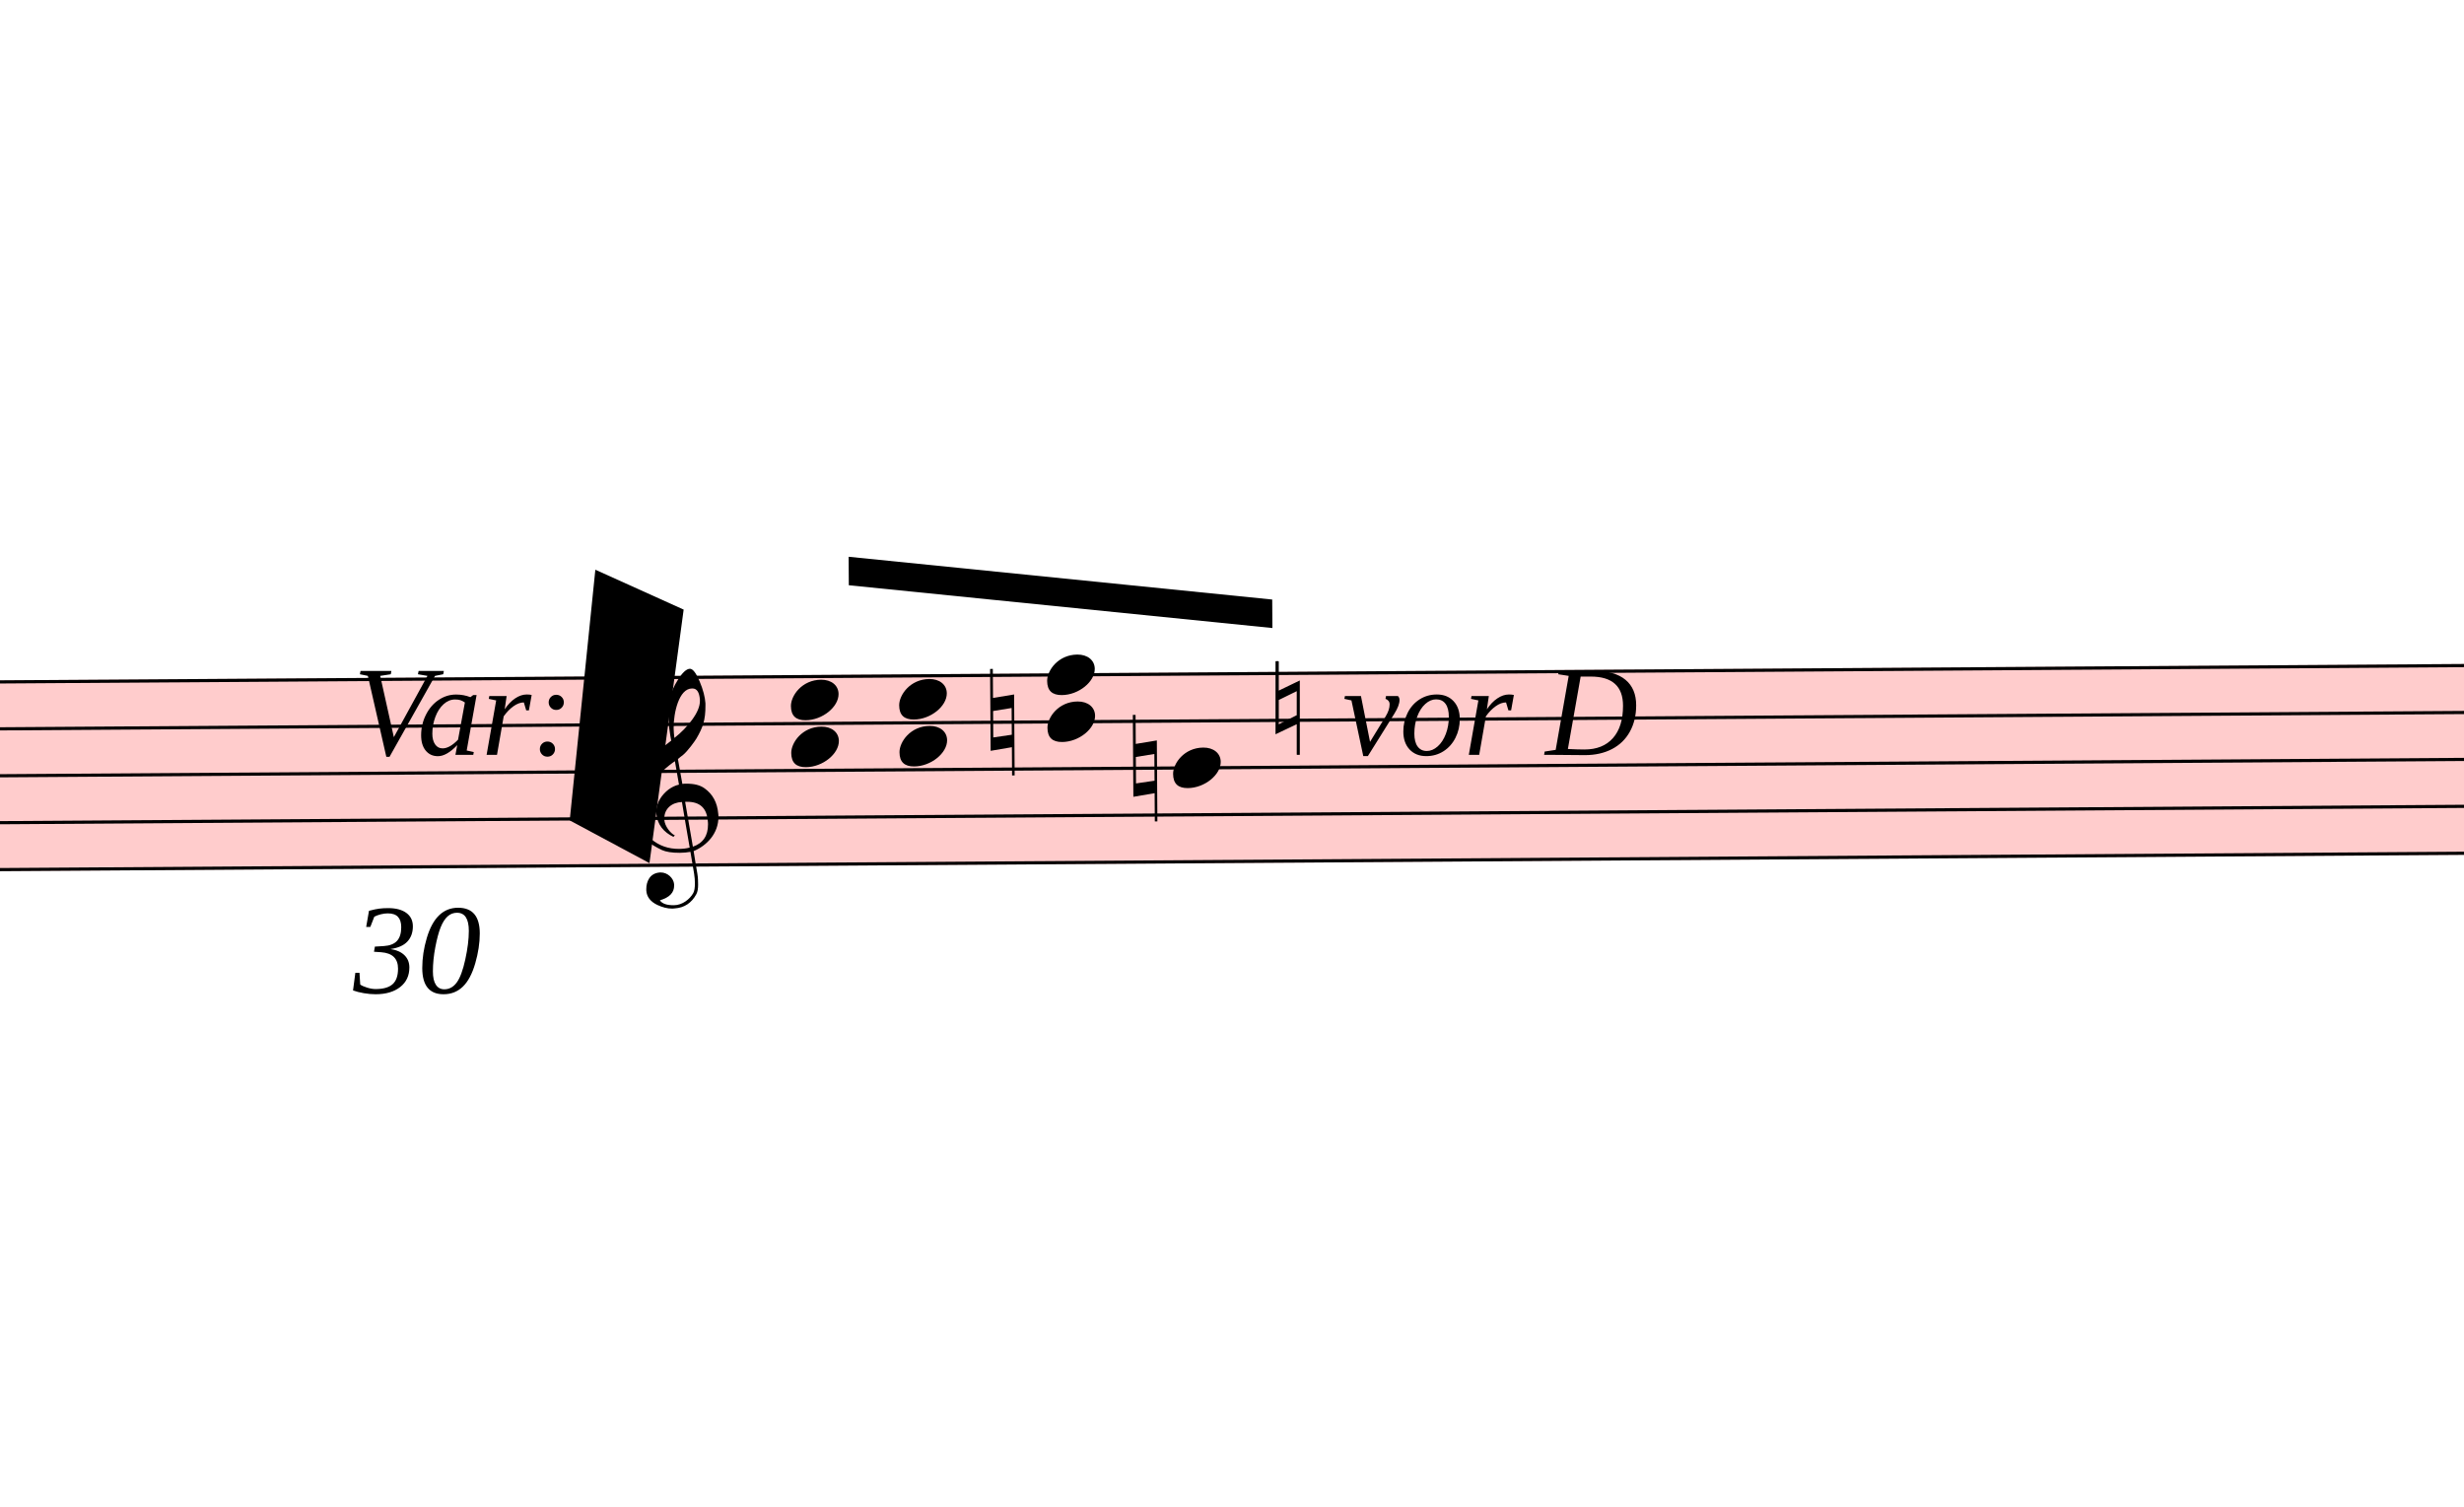
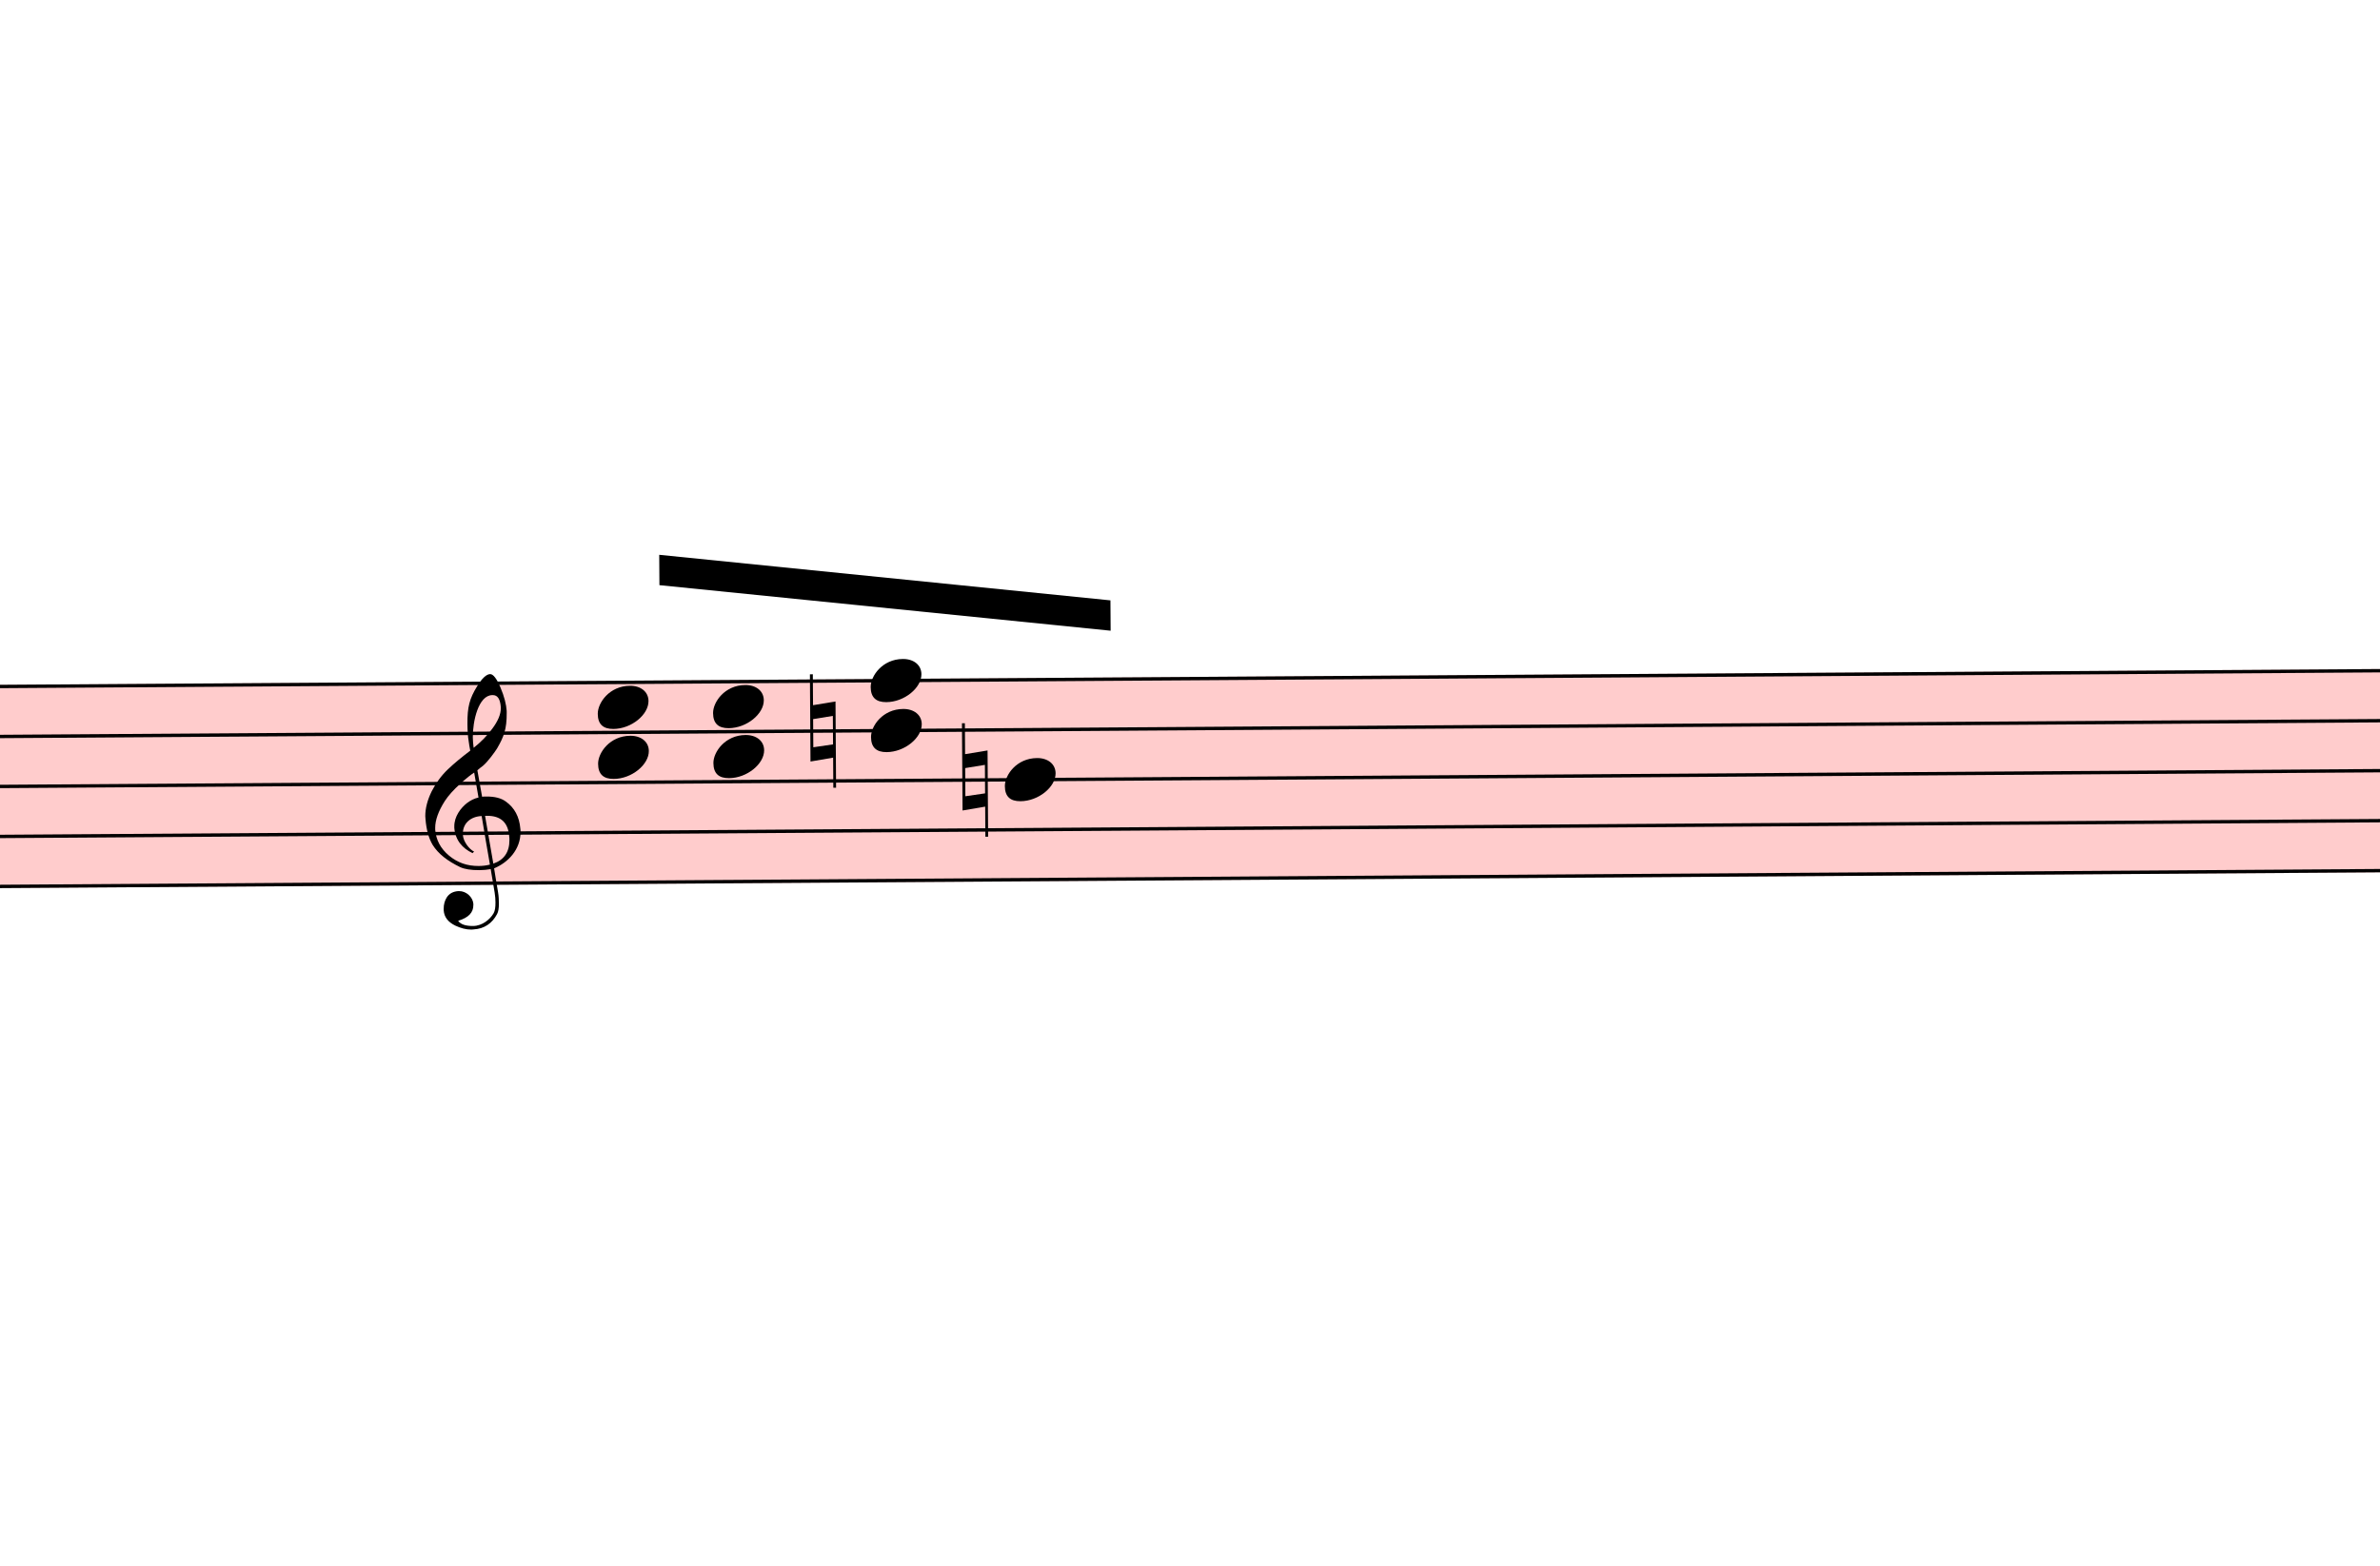
- <svg xmlns="http://www.w3.org/2000/svg" viewBox="8433 16272 7785 4758.3" version="1.1" overflow="visible">
+ <svg xmlns="http://www.w3.org/2000/svg" viewBox="9159 16385.5 7059 4644.8" version="1.1" overflow="visible">
  <defs>
    <style type="text/css">
    /* .staff * {
      fill: #000;
      stroke: #000;
    }

    .deletionBack {
      fill: #00000033;
    } */
  </style>
    <symbol id="sym_notehead_quarter" viewBox="0 0 1000 1000" overflow="inherit">
      <path transform="scale(1,-1)" d="M0 -39c0 68 73 172 200 172c66 0 114 -37 114 -95c0 -84 -106 -171 -218 -171c-64 0 -96 30 -96 94z" />
    </symbol>
    <symbol id="sym_accid_n" viewBox="0 0 1000 1000" overflow="inherit">
      <path transform="scale(1,-1)" d="M0 -188v539h18v-191l139 22v-533h-17v186zM18 -100l122 17v176l-122 -19v-174z" />
    </symbol>
    <symbol id="sym_clef_G" viewBox="0 0 1000 1000" overflow="inherit">
      <path transform="scale(1,-1)" d="M343 -190c-18 -3 -37 -5 -59 -5c-46 0 -79 6 -101 16c-68 33 -117 72 -146 119c-20 34 -33 80 -37 137c0 5 -1 10 -1 15c0 42 12 86 35 132c23 44 51 82 86 115s75 65 119 98c-2 12 -7 36 -11 72c-3 33 -3 57 -3 69c0 91 12 134 53 200c26 42 50 63 69 63 c16 0 34 -23 54 -71s30 -90 32 -124v-11c0 -85 -16 -126 -52 -187c-10 -16 -49 -70 -76 -92c-10 -7 -20 -15 -29 -23l24 -140c6 1 14 1 22 1c45 0 79 -9 103 -27c46 -33 71 -81 76 -143c1 -5 1 -12 1 -17c0 -96 -68 -163 -141 -193c6 -44 14 -86 20 -126c4 -24 4 -45 4 -62 c0 -23 -3 -41 -10 -54c-27 -50 -69 -77 -123 -80c-4 0 -9 -1 -13 -1c-29 0 -56 8 -84 21c-39 19 -60 46 -62 82v8c0 23 6 43 16 59c14 22 35 32 61 34h5c38 0 72 -32 75 -67v-7c0 -40 -26 -67 -81 -83c13 -19 39 -28 79 -28c48 0 90 34 109 67c7 12 10 31 10 57 c0 16 -1 33 -4 52c-6 41 -14 83 -20 124zM358 730c-74 0 -105 -137 -105 -223c0 -19 2 -37 4 -55c39 30 72 64 99 100c31 41 46 77 46 108v7c-3 41 -16 63 -42 63h-2zM315 92l42 -253c57 19 86 61 86 125c0 5 0 12 -1 18c-5 74 -44 110 -117 110h-10zM297 91 c-56 -2 -100 -36 -100 -93v-6c2 -36 34 -77 59 -89c-2 -2 -6 -4 -8 -8c-54 26 -91 69 -96 134v8c0 53 35 98 69 124c18 13 37 23 60 28l-22 132c-16 -10 -41 -29 -72 -57c-39 -34 -66 -65 -84 -92c-35 -54 -52 -102 -52 -142v-10c4 -53 27 -99 72 -137s96 -56 157 -56 c19 0 40 2 59 7c-15 86 -28 172 -42 257z" />
    </symbol>
  </defs>
  <g class="rastrums">
    <g class="rastrum" data-id="r231a6a8a-ab15-4b09-8859-99f7c40fd9b6" style="transform: rotate(-0.38deg); transform-origin: 1989px 18477px;">
      <g class="rastrum bounding-box" data-id="bbox-r231a6a8a-ab15-4b09-8859-99f7c40fd9b6">
        <rect x="1989" y="18477" width="22059" height="603" fill="#ff000033" />
      </g>
      <path d="M1989 18482 L24048 18482" stroke-width="10" stroke="black" />
      <path d="M1989 18630.25 L24048 18630.25" stroke-width="10" stroke="black" />
      <path d="M1989 18778.5 L24048 18778.5" stroke-width="10" stroke="black" />
      <path d="M1989 18926.75 L24048 18926.75" stroke-width="10" stroke="black" />
      <path d="M1989 19075 L24048 19075" stroke-width="10" stroke="black" />
    </g>
  </g>
  <g class="draft" data-label="23" data-id="de8733fc8-107e-406e-84d5-a9a92b7afd99">
    <g class="system" data-id="s5733ce1d-f6f9-41d8-ae93-28633786d498">
      <g class="staff" data-n="1" data-rastrum="r231a6a8a-ab15-4b09-8859-99f7c40fd9b6" style="transform: rotate(-0.38deg); transform-origin: 1989px 18477px;">
        <g class="note" data-id="da56fdc9b-3e1d-4e12-a130-4a77620a4963" data-stem.dir="up">
          <g class="notehead">
            <use href="#sym_notehead_quarter" height="480px" width="480px" x="12015" y="18778.5" />
          </g>
          <g class="stem">
            <path d="M12165 18185.5 L12165 18778.5" stroke-width="14" />
          </g>
        </g>
        <g class="chord" data-id="dd151775d-c011-472e-b176-d4b587e76010" data-stem.dir="up">
          <g class="notehead">
            <use href="#sym_notehead_quarter" height="480px" width="480px" x="10809" y="18704.375" />
          </g>
          <g class="notehead">
            <use href="#sym_notehead_quarter" height="480px" width="480px" x="10809" y="18556.125" />
          </g>
          <g class="stem">
            <path d="M10959 18259.625 L10959 18704.375" stroke-width="14" />
          </g>
        </g>
        <g class="chord" data-id="d99868ddf-9753-4a3f-9cb8-816d222eba12" data-stem.dir="up">
          <g class="notehead">
            <use href="#sym_notehead_quarter" height="480px" width="480px" x="11151" y="18704.375" />
          </g>
          <g class="notehead">
            <use href="#sym_notehead_quarter" height="480px" width="480px" x="11151" y="18556.125" />
          </g>
          <g class="stem">
            <path d="M11301 18259.625 L11301 18704.375" stroke-width="14" />
          </g>
        </g>
        <g class="chord" data-id="d5beeb0cc-d750-4780-aebc-5cc0bbc549a4" data-stem.dir="up">
          <g class="notehead">
            <use href="#sym_notehead_quarter" height="480px" width="480px" x="11619" y="18630.25" />
          </g>
          <g class="notehead">
            <use href="#sym_notehead_quarter" height="480px" width="480px" x="11619" y="18482" />
          </g>
          <g class="stem">
            <path d="M11769 18185.5 L11769 18630.25" stroke-width="14" />
          </g>
        </g>
        <g class="accid" data-id="d9e4ad6fd-2861-4dcb-94d9-3981c4898e77">
          <use href="#sym_accid_n" height="480px" width="480px" x="11439" y="18630.25" />
        </g>
        <g class="accid" data-id="d6cd827c3-1dd9-4657-9e9c-f63c3b31eb6e">
          <use href="#sym_accid_n" height="480px" width="480px" x="11889" y="18778.5" />
        </g>
        <g class="clef" data-id="d3ae0b4a5-30ff-4d52-a8e7-12ab44d577c1">
          <use href="#sym_clef_G" height="561px" width="561px" x="10296" y="18926.75" />
        </g>
      </g>
      <g class="barLine" data-id="def032e95-21a2-448e-822c-dbb0c9963604">
        <path d="M14245.2 18360 L14194.8 19028.7" stroke-width="27" />
      </g>
      <g class="barLine" data-id="da7270c7b-dda9-44a7-8201-8c40199b0029">
        <path d="M14418 18410.4 L14331.6 19230.3" stroke-width="27" />
      </g>
      <g class="beam" data-id="ba7e3f59d-3ffc-423e-933c-785d58aaa730" style="transform: rotate(-0.38deg); transform-origin: 1989px 18477px;">
        <polygon points="10994.4,18104.4 12331.8,18248.4 12331.8,18338.4 10994.4,18194.4" stroke-opacity="1" fill-opacity="1" />
      </g>
-       <g class="dir" data-id="d77d80239-8c64-4cc3-a8cb-643dc433c0dc" data-class="dir" id="d77d80239-8c64-4cc3-a8cb-643dc433c0dc" style="font-style: italic;">
-         <text x="9549" y="18657" text-anchor="start" font-size="0px" textLength="900px">
-           <tspan font-size="405px">Var:</tspan>
-           <tspan font-size="405px" x="9549" dy="752.313">30</tspan>
-         </text>
-       </g>
-       <g class="dir" data-id="d610cc252-544e-4a0c-b539-3c3b0b473d9d" data-class="dir" id="d610cc252-544e-4a0c-b539-3c3b0b473d9d" style="font-style: italic;">
-         <text x="12429" y="18657" text-anchor="start" font-size="0px" textLength="1440px">
-           <tspan font-size="405px">♮ vor D</tspan>
-         </text>
-       </g>
    </g>
-     <g class="deletions">
-       <g data-id="xbfd4686a-5494-45da-bb55-39100ca8be62" data-class="del" class="del">
-         <path data-id="xbfd4686a-5494-45da-bb55-39100ca8be62" d="M10314.0,18072.0 L10593.0,18198.0 L10485.0,18999.0 L10233.0,18864.0 Z" class="deletionBack" />
-         <path d="M10314.0,18072.0 L10485.0,18999.0" stroke-width="9" class="deletionLine" />
-         <path d="M10593.0,18198.0 L10233.0,18864.0" stroke-width="9" class="deletionLine" />
-       </g>
-     </g>
+     <g class="deletions" />
  </g>
</svg>
